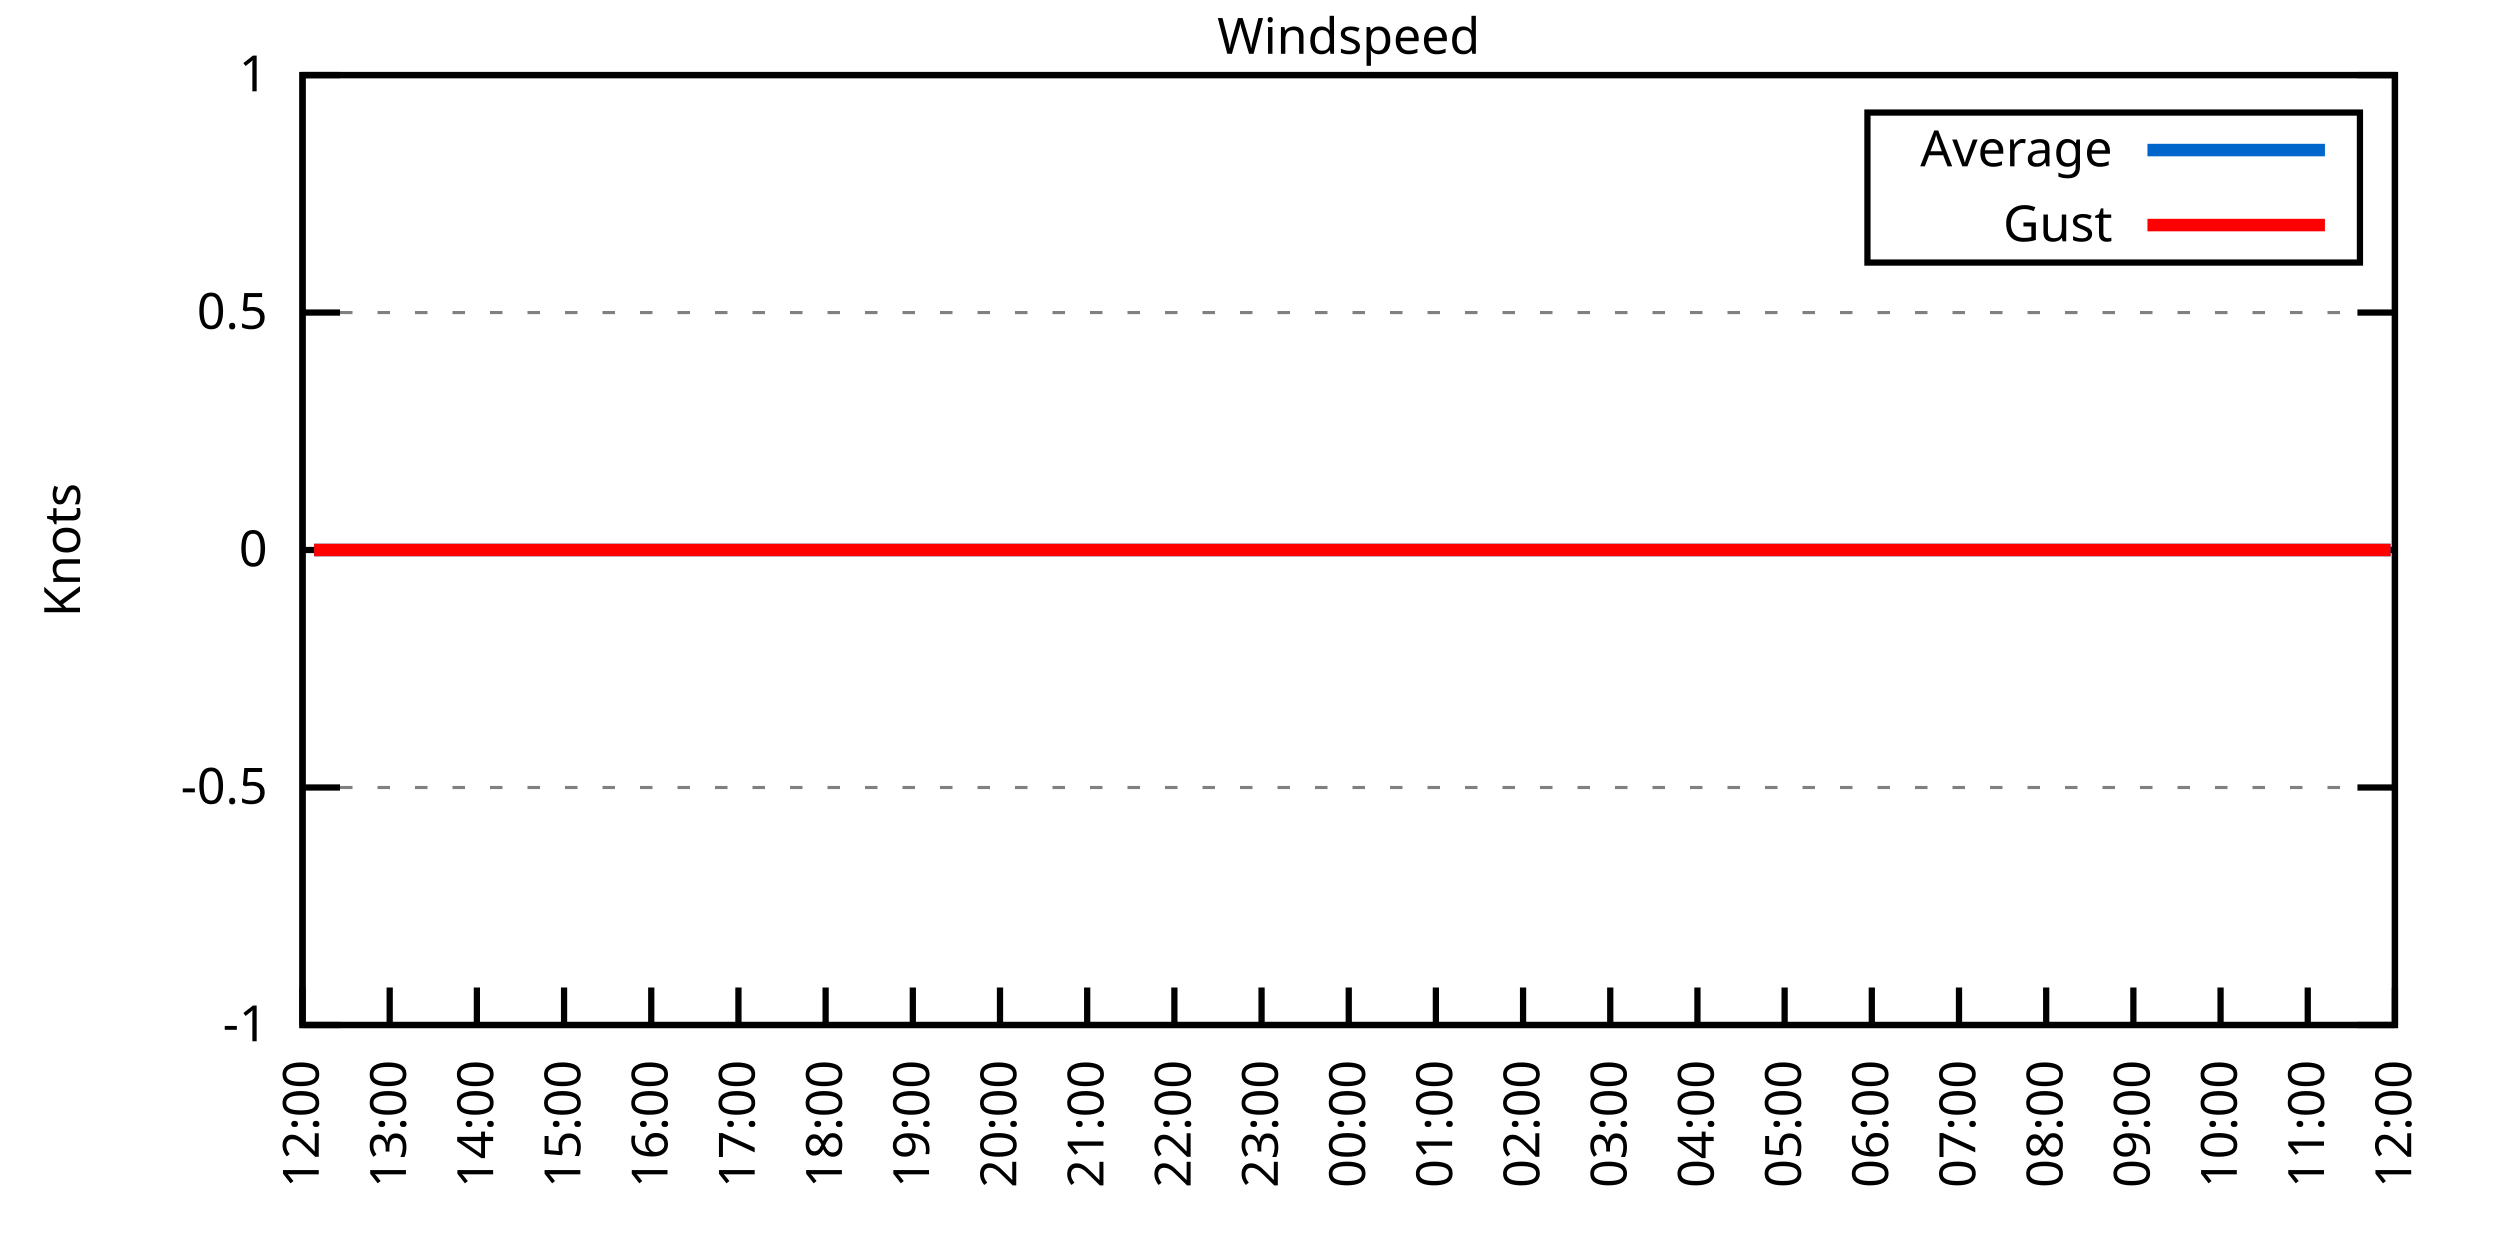
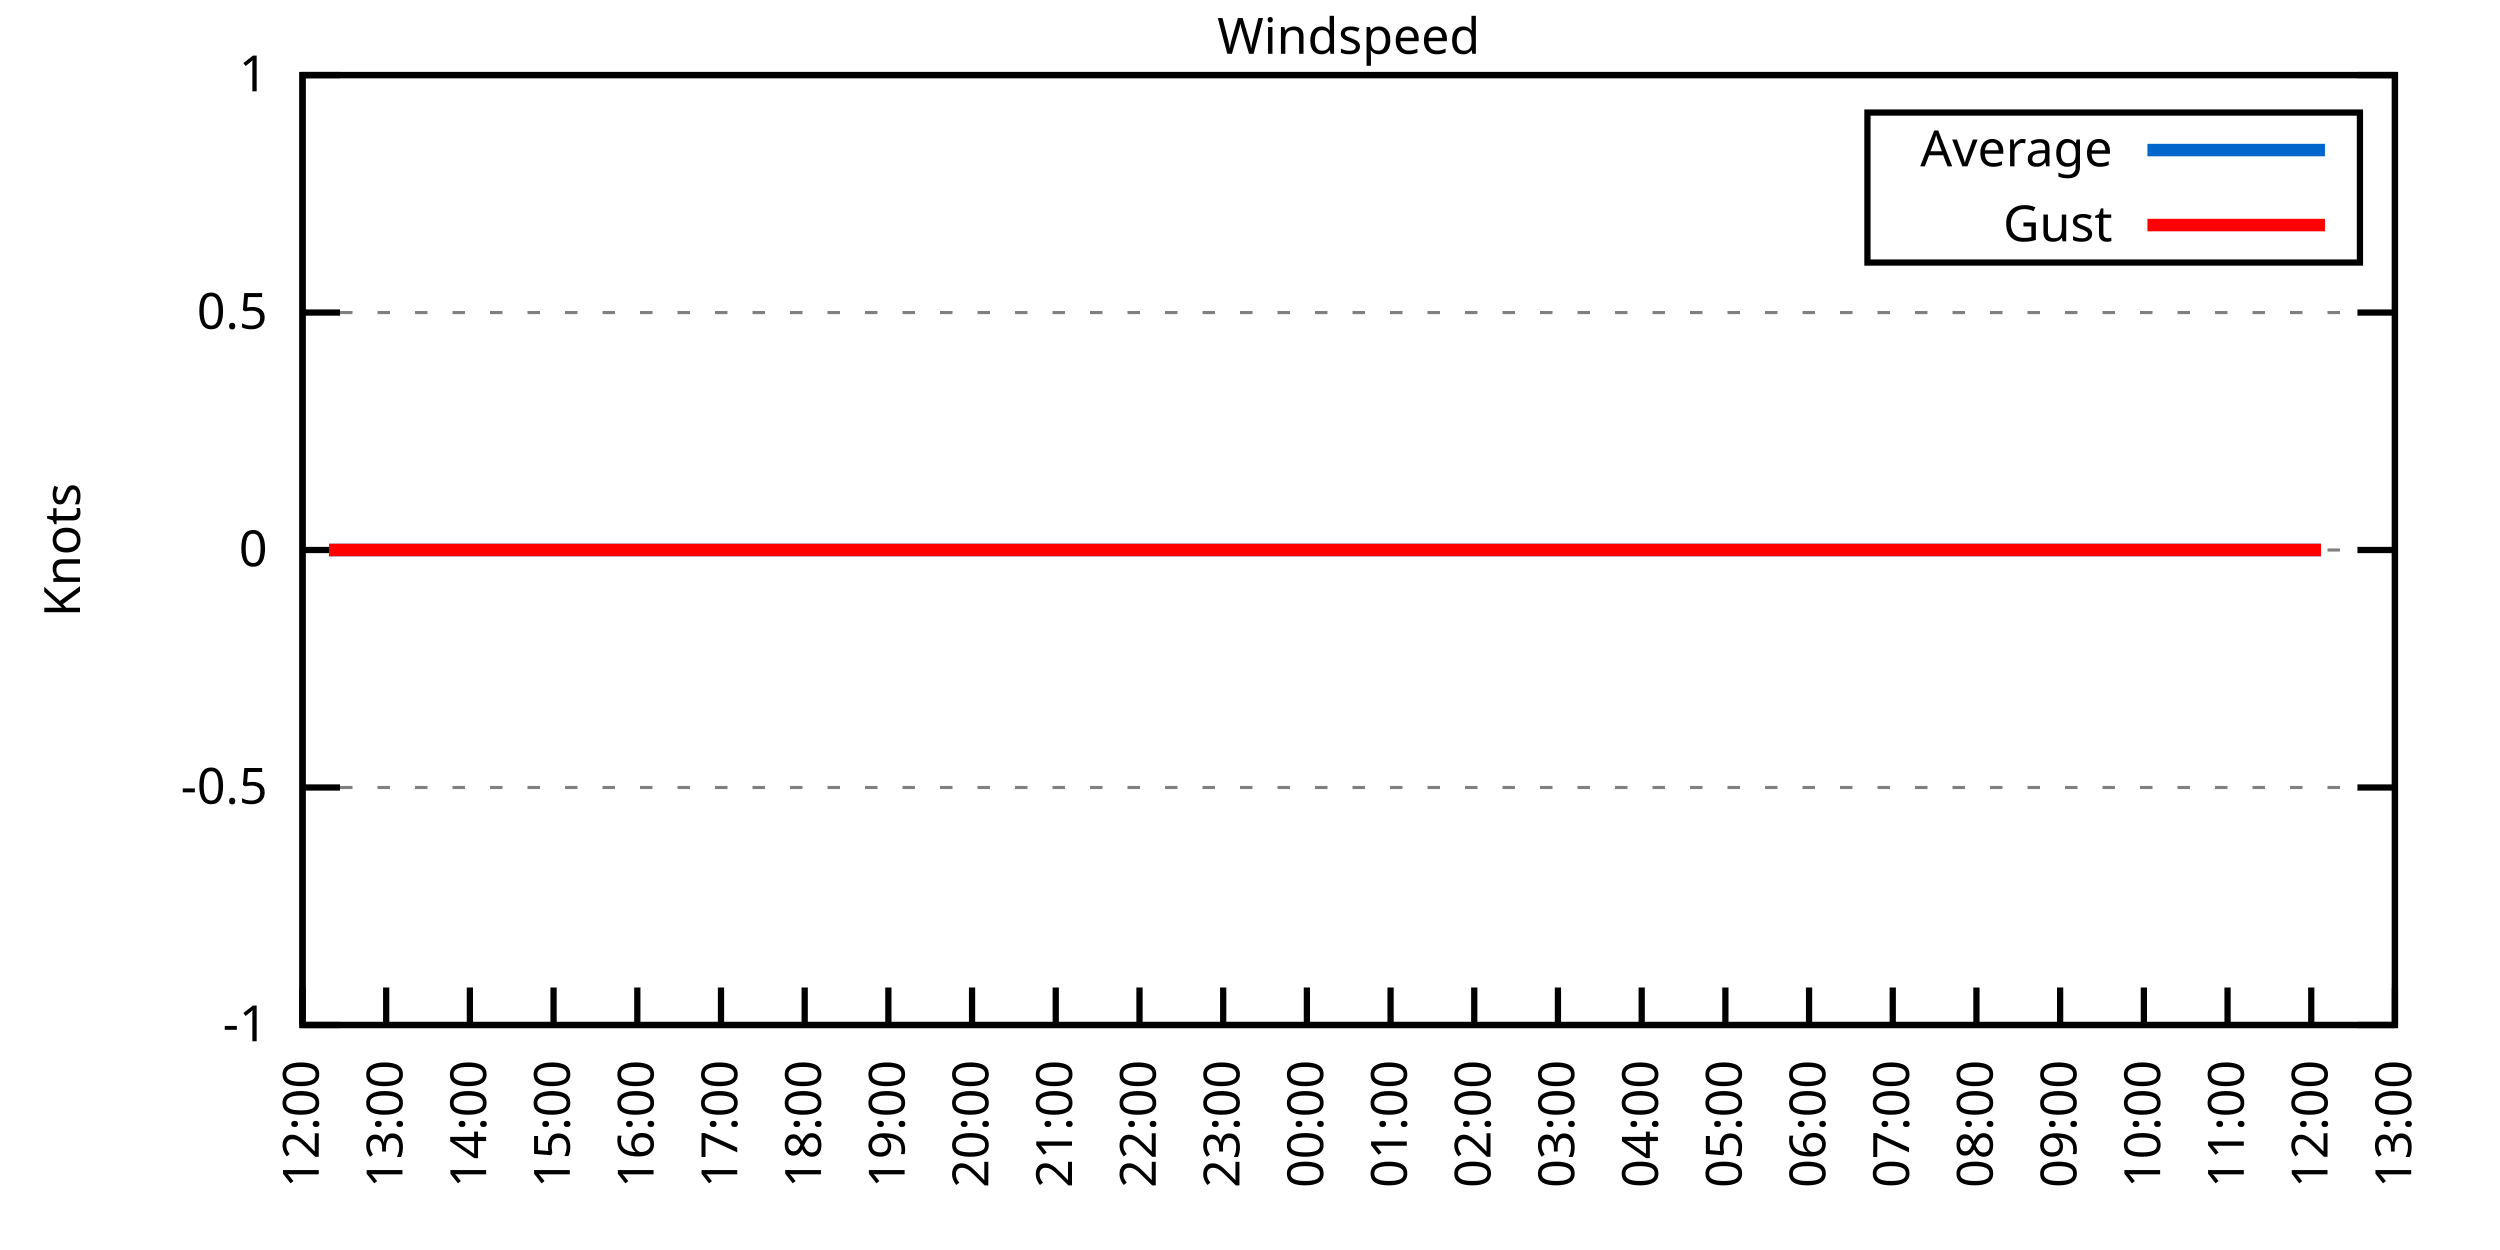
<svg xmlns="http://www.w3.org/2000/svg" xmlns:xlink="http://www.w3.org/1999/xlink" width="400" height="200" viewBox="0 0 400 200">
  <g id="gnuplot_canvas">
    <rect x="0" y="0" width="400" height="200" fill="none" />
    <defs>
      <circle id="gpDot" r="0.5" stroke-width="0.5" stroke="currentColor" />
      <path id="gpPt0" stroke-width="0.333" stroke="currentColor" d="M-1,0 h2 M0,-1 v2" />
      <path id="gpPt1" stroke-width="0.333" stroke="currentColor" d="M-1,-1 L1,1 M1,-1 L-1,1" />
      <path id="gpPt2" stroke-width="0.333" stroke="currentColor" d="M-1,0 L1,0 M0,-1 L0,1 M-1,-1 L1,1 M-1,1 L1,-1" />
      <rect id="gpPt3" stroke-width="0.333" stroke="currentColor" x="-1" y="-1" width="2" height="2" />
      <rect id="gpPt4" stroke-width="0.333" stroke="currentColor" fill="currentColor" x="-1" y="-1" width="2" height="2" />
      <circle id="gpPt5" stroke-width="0.333" stroke="currentColor" cx="0" cy="0" r="1" />
      <use xlink:href="#gpPt5" id="gpPt6" fill="currentColor" stroke="none" />
      <path id="gpPt7" stroke-width="0.333" stroke="currentColor" d="M0,-1.33 L-1.33,0.67 L1.33,0.67 z" />
      <use xlink:href="#gpPt7" id="gpPt8" fill="currentColor" stroke="none" />
      <use xlink:href="#gpPt7" id="gpPt9" stroke="currentColor" transform="rotate(180)" />
      <use xlink:href="#gpPt9" id="gpPt10" fill="currentColor" stroke="none" />
      <use xlink:href="#gpPt3" id="gpPt11" stroke="currentColor" transform="rotate(45)" />
      <use xlink:href="#gpPt11" id="gpPt12" fill="currentColor" stroke="none" />
      <path id="gpPt13" stroke-width="0.333" stroke="currentColor" d="M0,1.330 L1.265,0.411 L0.782,-1.067 L-0.782,-1.076 L-1.265,0.411 z" />
      <use xlink:href="#gpPt13" id="gpPt14" fill="currentColor" stroke="none" />
      <filter id="textbox" filterUnits="objectBoundingBox" x="0" y="0" height="1" width="1">
        <feFlood flood-color="white" flood-opacity="1" result="bgnd" />
        <feComposite in="SourceGraphic" in2="bgnd" operator="atop" />
      </filter>
      <filter id="greybox" filterUnits="objectBoundingBox" x="0" y="0" height="1" width="1">
        <feFlood flood-color="lightgrey" flood-opacity="1" result="grey" />
        <feComposite in="SourceGraphic" in2="grey" operator="atop" />
      </filter>
    </defs>
    <g fill="none" color="white" stroke="currentColor" stroke-width="1.00" stroke-linecap="butt" stroke-linejoin="miter">
</g>
    <g fill="none" color="black" stroke="currentColor" stroke-width="1.00" stroke-linecap="butt" stroke-linejoin="miter">
      <g stroke="none" shape-rendering="crispEdges">
        <polygon fill="rgb(255, 255, 255)" points="48.40,164.00 383.18,164.00 383.18,12.02 48.40,12.02 " />
      </g>
    </g>
    <g fill="none" color="black" stroke="currentColor" stroke-width="1.00" stroke-linecap="butt" stroke-linejoin="miter">
</g>
    <g fill="none" color="black" stroke="black" stroke-width="0.50" stroke-linecap="butt" stroke-linejoin="miter">
</g>
    <g fill="none" color="gray" stroke="currentColor" stroke-width="0.50" stroke-linecap="butt" stroke-linejoin="miter">
      <path stroke="gray" stroke-dasharray="2,4" class="gridline" d="M48.40,164.00 L383.19,164.00  " />
    </g>
    <g fill="none" color="gray" stroke="gray" stroke-width="1.00" stroke-linecap="butt" stroke-linejoin="miter">
</g>
    <g fill="none" color="black" stroke="currentColor" stroke-width="1.00" stroke-linecap="butt" stroke-linejoin="miter">
      <path stroke="black" d="M48.40,164.00 L54.40,164.00 M383.19,164.00 L377.19,164.00  " />
      <g transform="translate(42.80,166.60)" stroke="none" fill="black" font-family="Sans" font-size="8.00" text-anchor="end">
        <text>
          <tspan font-family="Sans">-1</tspan>
        </text>
      </g>
    </g>
    <g fill="none" color="black" stroke="currentColor" stroke-width="1.00" stroke-linecap="butt" stroke-linejoin="miter">
</g>
    <g fill="none" color="black" stroke="black" stroke-width="0.50" stroke-linecap="butt" stroke-linejoin="miter">
</g>
    <g fill="none" color="gray" stroke="currentColor" stroke-width="0.50" stroke-linecap="butt" stroke-linejoin="miter">
      <path stroke="gray" stroke-dasharray="2,4" class="gridline" d="M48.40,126.00 L383.19,126.00  " />
    </g>
    <g fill="none" color="gray" stroke="gray" stroke-width="1.00" stroke-linecap="butt" stroke-linejoin="miter">
</g>
    <g fill="none" color="black" stroke="currentColor" stroke-width="1.00" stroke-linecap="butt" stroke-linejoin="miter">
      <path stroke="black" d="M48.40,126.00 L54.40,126.00 M383.19,126.00 L377.19,126.00  " />
      <g transform="translate(42.80,128.60)" stroke="none" fill="black" font-family="Sans" font-size="8.00" text-anchor="end">
        <text>
          <tspan font-family="Sans">-0.5</tspan>
        </text>
      </g>
    </g>
    <g fill="none" color="black" stroke="currentColor" stroke-width="1.00" stroke-linecap="butt" stroke-linejoin="miter">
</g>
    <g fill="none" color="black" stroke="black" stroke-width="0.50" stroke-linecap="butt" stroke-linejoin="miter">
</g>
    <g fill="none" color="gray" stroke="currentColor" stroke-width="0.50" stroke-linecap="butt" stroke-linejoin="miter">
      <path stroke="gray" stroke-dasharray="2,4" class="gridline" d="M48.40,88.00 L383.19,88.00  " />
    </g>
    <g fill="none" color="gray" stroke="gray" stroke-width="1.00" stroke-linecap="butt" stroke-linejoin="miter">
</g>
    <g fill="none" color="black" stroke="currentColor" stroke-width="1.00" stroke-linecap="butt" stroke-linejoin="miter">
      <path stroke="black" d="M48.40,88.00 L54.40,88.00 M383.19,88.00 L377.19,88.00  " />
      <g transform="translate(42.80,90.60)" stroke="none" fill="black" font-family="Sans" font-size="8.00" text-anchor="end">
        <text>
          <tspan font-family="Sans"> 0</tspan>
        </text>
      </g>
    </g>
    <g fill="none" color="black" stroke="currentColor" stroke-width="1.00" stroke-linecap="butt" stroke-linejoin="miter">
</g>
    <g fill="none" color="black" stroke="black" stroke-width="0.50" stroke-linecap="butt" stroke-linejoin="miter">
</g>
    <g fill="none" color="gray" stroke="currentColor" stroke-width="0.50" stroke-linecap="butt" stroke-linejoin="miter">
      <path stroke="gray" stroke-dasharray="2,4" class="gridline" d="M48.40,50.01 L383.19,50.01  " />
    </g>
    <g fill="none" color="gray" stroke="gray" stroke-width="1.00" stroke-linecap="butt" stroke-linejoin="miter">
</g>
    <g fill="none" color="black" stroke="currentColor" stroke-width="1.00" stroke-linecap="butt" stroke-linejoin="miter">
      <path stroke="black" d="M48.40,50.01 L54.40,50.01 M383.19,50.01 L377.19,50.01  " />
      <g transform="translate(42.80,52.61)" stroke="none" fill="black" font-family="Sans" font-size="8.00" text-anchor="end">
        <text>
          <tspan font-family="Sans"> 0.5</tspan>
        </text>
      </g>
    </g>
    <g fill="none" color="black" stroke="currentColor" stroke-width="1.00" stroke-linecap="butt" stroke-linejoin="miter">
</g>
    <g fill="none" color="black" stroke="black" stroke-width="0.50" stroke-linecap="butt" stroke-linejoin="miter">
</g>
    <g fill="none" color="gray" stroke="currentColor" stroke-width="0.50" stroke-linecap="butt" stroke-linejoin="miter">
      <path stroke="gray" stroke-dasharray="2,4" class="gridline" d="M48.40,12.01 L383.19,12.01  " />
    </g>
    <g fill="none" color="gray" stroke="gray" stroke-width="1.00" stroke-linecap="butt" stroke-linejoin="miter">
</g>
    <g fill="none" color="black" stroke="currentColor" stroke-width="1.00" stroke-linecap="butt" stroke-linejoin="miter">
      <path stroke="black" d="M48.40,12.01 L54.40,12.01 M383.19,12.01 L377.19,12.01  " />
      <g transform="translate(42.80,14.61)" stroke="none" fill="black" font-family="Sans" font-size="8.00" text-anchor="end">
        <text>
          <tspan font-family="Sans"> 1</tspan>
        </text>
      </g>
    </g>
    <g fill="none" color="black" stroke="currentColor" stroke-width="1.00" stroke-linecap="butt" stroke-linejoin="miter">
      <path stroke="black" d="M48.40,164.00 L48.40,158.00  " />
      <g transform="translate(51.00,169.60) rotate(270.00)" stroke="none" fill="black" font-family="Sans" font-size="8.00" text-anchor="end">
        <text>
          <tspan font-family="Sans">12:00</tspan>
        </text>
      </g>
    </g>
    <g fill="none" color="black" stroke="currentColor" stroke-width="1.00" stroke-linecap="butt" stroke-linejoin="miter">
-       <path stroke="black" d="M62.35,164.00 L62.35,158.00  " />
-       <g transform="translate(64.95,169.60) rotate(270.00)" stroke="none" fill="black" font-family="Sans" font-size="8.00" text-anchor="end">
+       <path stroke="black" d="M61.79,164.00 L61.79,158.00  " />
+       <g transform="translate(64.39,169.60) rotate(270.00)" stroke="none" fill="black" font-family="Sans" font-size="8.00" text-anchor="end">
        <text>
          <tspan font-family="Sans">13:00</tspan>
        </text>
      </g>
    </g>
    <g fill="none" color="black" stroke="currentColor" stroke-width="1.00" stroke-linecap="butt" stroke-linejoin="miter">
-       <path stroke="black" d="M76.30,164.00 L76.30,158.00  " />
-       <g transform="translate(78.90,169.60) rotate(270.00)" stroke="none" fill="black" font-family="Sans" font-size="8.00" text-anchor="end">
+       <path stroke="black" d="M75.18,164.00 L75.18,158.00  " />
+       <g transform="translate(77.78,169.60) rotate(270.00)" stroke="none" fill="black" font-family="Sans" font-size="8.00" text-anchor="end">
        <text>
          <tspan font-family="Sans">14:00</tspan>
        </text>
      </g>
    </g>
    <g fill="none" color="black" stroke="currentColor" stroke-width="1.00" stroke-linecap="butt" stroke-linejoin="miter">
-       <path stroke="black" d="M90.25,164.00 L90.25,158.00  " />
-       <g transform="translate(92.85,169.60) rotate(270.00)" stroke="none" fill="black" font-family="Sans" font-size="8.00" text-anchor="end">
+       <path stroke="black" d="M88.57,164.00 L88.57,158.00  " />
+       <g transform="translate(91.17,169.60) rotate(270.00)" stroke="none" fill="black" font-family="Sans" font-size="8.00" text-anchor="end">
        <text>
          <tspan font-family="Sans">15:00</tspan>
        </text>
      </g>
    </g>
    <g fill="none" color="black" stroke="currentColor" stroke-width="1.00" stroke-linecap="butt" stroke-linejoin="miter">
-       <path stroke="black" d="M104.20,164.00 L104.20,158.00  " />
-       <g transform="translate(106.80,169.60) rotate(270.00)" stroke="none" fill="black" font-family="Sans" font-size="8.00" text-anchor="end">
+       <path stroke="black" d="M101.97,164.00 L101.97,158.00  " />
+       <g transform="translate(104.57,169.60) rotate(270.00)" stroke="none" fill="black" font-family="Sans" font-size="8.00" text-anchor="end">
        <text>
          <tspan font-family="Sans">16:00</tspan>
        </text>
      </g>
    </g>
    <g fill="none" color="black" stroke="currentColor" stroke-width="1.00" stroke-linecap="butt" stroke-linejoin="miter">
-       <path stroke="black" d="M118.15,164.00 L118.15,158.00  " />
-       <g transform="translate(120.75,169.60) rotate(270.00)" stroke="none" fill="black" font-family="Sans" font-size="8.00" text-anchor="end">
+       <path stroke="black" d="M115.36,164.00 L115.36,158.00  " />
+       <g transform="translate(117.96,169.60) rotate(270.00)" stroke="none" fill="black" font-family="Sans" font-size="8.00" text-anchor="end">
        <text>
          <tspan font-family="Sans">17:00</tspan>
        </text>
      </g>
    </g>
    <g fill="none" color="black" stroke="currentColor" stroke-width="1.00" stroke-linecap="butt" stroke-linejoin="miter">
-       <path stroke="black" d="M132.10,164.00 L132.10,158.00  " />
-       <g transform="translate(134.70,169.60) rotate(270.00)" stroke="none" fill="black" font-family="Sans" font-size="8.00" text-anchor="end">
+       <path stroke="black" d="M128.75,164.00 L128.75,158.00  " />
+       <g transform="translate(131.35,169.60) rotate(270.00)" stroke="none" fill="black" font-family="Sans" font-size="8.00" text-anchor="end">
        <text>
          <tspan font-family="Sans">18:00</tspan>
        </text>
      </g>
    </g>
    <g fill="none" color="black" stroke="currentColor" stroke-width="1.00" stroke-linecap="butt" stroke-linejoin="miter">
-       <path stroke="black" d="M146.05,164.00 L146.05,158.00  " />
-       <g transform="translate(148.65,169.60) rotate(270.00)" stroke="none" fill="black" font-family="Sans" font-size="8.00" text-anchor="end">
+       <path stroke="black" d="M142.14,164.00 L142.14,158.00  " />
+       <g transform="translate(144.74,169.60) rotate(270.00)" stroke="none" fill="black" font-family="Sans" font-size="8.00" text-anchor="end">
        <text>
          <tspan font-family="Sans">19:00</tspan>
        </text>
      </g>
    </g>
    <g fill="none" color="black" stroke="currentColor" stroke-width="1.00" stroke-linecap="butt" stroke-linejoin="miter">
-       <path stroke="black" d="M160.00,164.00 L160.00,158.00  " />
-       <g transform="translate(162.60,169.60) rotate(270.00)" stroke="none" fill="black" font-family="Sans" font-size="8.00" text-anchor="end">
+       <path stroke="black" d="M155.53,164.00 L155.53,158.00  " />
+       <g transform="translate(158.13,169.60) rotate(270.00)" stroke="none" fill="black" font-family="Sans" font-size="8.00" text-anchor="end">
        <text>
          <tspan font-family="Sans">20:00</tspan>
        </text>
      </g>
    </g>
    <g fill="none" color="black" stroke="currentColor" stroke-width="1.00" stroke-linecap="butt" stroke-linejoin="miter">
-       <path stroke="black" d="M173.95,164.00 L173.95,158.00  " />
-       <g transform="translate(176.55,169.60) rotate(270.00)" stroke="none" fill="black" font-family="Sans" font-size="8.00" text-anchor="end">
+       <path stroke="black" d="M168.92,164.00 L168.92,158.00  " />
+       <g transform="translate(171.52,169.60) rotate(270.00)" stroke="none" fill="black" font-family="Sans" font-size="8.00" text-anchor="end">
        <text>
          <tspan font-family="Sans">21:00</tspan>
        </text>
      </g>
    </g>
    <g fill="none" color="black" stroke="currentColor" stroke-width="1.00" stroke-linecap="butt" stroke-linejoin="miter">
-       <path stroke="black" d="M187.90,164.00 L187.90,158.00  " />
-       <g transform="translate(190.50,169.60) rotate(270.00)" stroke="none" fill="black" font-family="Sans" font-size="8.00" text-anchor="end">
+       <path stroke="black" d="M182.32,164.00 L182.32,158.00  " />
+       <g transform="translate(184.92,169.60) rotate(270.00)" stroke="none" fill="black" font-family="Sans" font-size="8.00" text-anchor="end">
        <text>
          <tspan font-family="Sans">22:00</tspan>
        </text>
      </g>
    </g>
    <g fill="none" color="black" stroke="currentColor" stroke-width="1.00" stroke-linecap="butt" stroke-linejoin="miter">
-       <path stroke="black" d="M201.85,164.00 L201.85,158.00  " />
-       <g transform="translate(204.45,169.60) rotate(270.00)" stroke="none" fill="black" font-family="Sans" font-size="8.00" text-anchor="end">
+       <path stroke="black" d="M195.71,164.00 L195.71,158.00  " />
+       <g transform="translate(198.31,169.60) rotate(270.00)" stroke="none" fill="black" font-family="Sans" font-size="8.00" text-anchor="end">
        <text>
          <tspan font-family="Sans">23:00</tspan>
        </text>
      </g>
    </g>
    <g fill="none" color="black" stroke="currentColor" stroke-width="1.00" stroke-linecap="butt" stroke-linejoin="miter">
-       <path stroke="black" d="M215.80,164.00 L215.80,158.00  " />
-       <g transform="translate(218.40,169.60) rotate(270.00)" stroke="none" fill="black" font-family="Sans" font-size="8.00" text-anchor="end">
+       <path stroke="black" d="M209.10,164.00 L209.10,158.00  " />
+       <g transform="translate(211.70,169.60) rotate(270.00)" stroke="none" fill="black" font-family="Sans" font-size="8.00" text-anchor="end">
        <text>
          <tspan font-family="Sans">00:00</tspan>
        </text>
      </g>
    </g>
    <g fill="none" color="black" stroke="currentColor" stroke-width="1.00" stroke-linecap="butt" stroke-linejoin="miter">
-       <path stroke="black" d="M229.74,164.00 L229.74,158.00  " />
-       <g transform="translate(232.34,169.60) rotate(270.00)" stroke="none" fill="black" font-family="Sans" font-size="8.00" text-anchor="end">
+       <path stroke="black" d="M222.49,164.00 L222.49,158.00  " />
+       <g transform="translate(225.09,169.60) rotate(270.00)" stroke="none" fill="black" font-family="Sans" font-size="8.00" text-anchor="end">
        <text>
          <tspan font-family="Sans">01:00</tspan>
        </text>
      </g>
    </g>
    <g fill="none" color="black" stroke="currentColor" stroke-width="1.00" stroke-linecap="butt" stroke-linejoin="miter">
-       <path stroke="black" d="M243.69,164.00 L243.69,158.00  " />
-       <g transform="translate(246.29,169.60) rotate(270.00)" stroke="none" fill="black" font-family="Sans" font-size="8.00" text-anchor="end">
+       <path stroke="black" d="M235.88,164.00 L235.88,158.00  " />
+       <g transform="translate(238.48,169.60) rotate(270.00)" stroke="none" fill="black" font-family="Sans" font-size="8.00" text-anchor="end">
        <text>
          <tspan font-family="Sans">02:00</tspan>
        </text>
      </g>
    </g>
    <g fill="none" color="black" stroke="currentColor" stroke-width="1.00" stroke-linecap="butt" stroke-linejoin="miter">
-       <path stroke="black" d="M257.64,164.00 L257.64,158.00  " />
-       <g transform="translate(260.24,169.60) rotate(270.00)" stroke="none" fill="black" font-family="Sans" font-size="8.00" text-anchor="end">
+       <path stroke="black" d="M249.27,164.00 L249.27,158.00  " />
+       <g transform="translate(251.87,169.60) rotate(270.00)" stroke="none" fill="black" font-family="Sans" font-size="8.00" text-anchor="end">
        <text>
          <tspan font-family="Sans">03:00</tspan>
        </text>
      </g>
    </g>
    <g fill="none" color="black" stroke="currentColor" stroke-width="1.00" stroke-linecap="butt" stroke-linejoin="miter">
-       <path stroke="black" d="M271.59,164.00 L271.59,158.00  " />
-       <g transform="translate(274.19,169.60) rotate(270.00)" stroke="none" fill="black" font-family="Sans" font-size="8.00" text-anchor="end">
+       <path stroke="black" d="M262.67,164.00 L262.67,158.00  " />
+       <g transform="translate(265.27,169.60) rotate(270.00)" stroke="none" fill="black" font-family="Sans" font-size="8.00" text-anchor="end">
        <text>
          <tspan font-family="Sans">04:00</tspan>
        </text>
      </g>
    </g>
    <g fill="none" color="black" stroke="currentColor" stroke-width="1.00" stroke-linecap="butt" stroke-linejoin="miter">
-       <path stroke="black" d="M285.54,164.00 L285.54,158.00  " />
-       <g transform="translate(288.14,169.60) rotate(270.00)" stroke="none" fill="black" font-family="Sans" font-size="8.00" text-anchor="end">
+       <path stroke="black" d="M276.06,164.00 L276.06,158.00  " />
+       <g transform="translate(278.66,169.60) rotate(270.00)" stroke="none" fill="black" font-family="Sans" font-size="8.00" text-anchor="end">
        <text>
          <tspan font-family="Sans">05:00</tspan>
        </text>
      </g>
    </g>
    <g fill="none" color="black" stroke="currentColor" stroke-width="1.00" stroke-linecap="butt" stroke-linejoin="miter">
-       <path stroke="black" d="M299.49,164.00 L299.49,158.00  " />
-       <g transform="translate(302.09,169.60) rotate(270.00)" stroke="none" fill="black" font-family="Sans" font-size="8.00" text-anchor="end">
+       <path stroke="black" d="M289.45,164.00 L289.45,158.00  " />
+       <g transform="translate(292.05,169.60) rotate(270.00)" stroke="none" fill="black" font-family="Sans" font-size="8.00" text-anchor="end">
        <text>
          <tspan font-family="Sans">06:00</tspan>
        </text>
      </g>
    </g>
    <g fill="none" color="black" stroke="currentColor" stroke-width="1.00" stroke-linecap="butt" stroke-linejoin="miter">
-       <path stroke="black" d="M313.44,164.00 L313.44,158.00  " />
-       <g transform="translate(316.04,169.60) rotate(270.00)" stroke="none" fill="black" font-family="Sans" font-size="8.00" text-anchor="end">
+       <path stroke="black" d="M302.84,164.00 L302.84,158.00  " />
+       <g transform="translate(305.44,169.60) rotate(270.00)" stroke="none" fill="black" font-family="Sans" font-size="8.00" text-anchor="end">
        <text>
          <tspan font-family="Sans">07:00</tspan>
        </text>
      </g>
    </g>
    <g fill="none" color="black" stroke="currentColor" stroke-width="1.00" stroke-linecap="butt" stroke-linejoin="miter">
-       <path stroke="black" d="M327.39,164.00 L327.39,158.00  " />
-       <g transform="translate(329.99,169.60) rotate(270.00)" stroke="none" fill="black" font-family="Sans" font-size="8.00" text-anchor="end">
+       <path stroke="black" d="M316.23,164.00 L316.23,158.00  " />
+       <g transform="translate(318.83,169.60) rotate(270.00)" stroke="none" fill="black" font-family="Sans" font-size="8.00" text-anchor="end">
        <text>
          <tspan font-family="Sans">08:00</tspan>
        </text>
      </g>
    </g>
    <g fill="none" color="black" stroke="currentColor" stroke-width="1.00" stroke-linecap="butt" stroke-linejoin="miter">
-       <path stroke="black" d="M341.34,164.00 L341.34,158.00  " />
-       <g transform="translate(343.94,169.60) rotate(270.00)" stroke="none" fill="black" font-family="Sans" font-size="8.00" text-anchor="end">
+       <path stroke="black" d="M329.62,164.00 L329.62,158.00  " />
+       <g transform="translate(332.22,169.60) rotate(270.00)" stroke="none" fill="black" font-family="Sans" font-size="8.00" text-anchor="end">
        <text>
          <tspan font-family="Sans">09:00</tspan>
        </text>
      </g>
    </g>
    <g fill="none" color="black" stroke="currentColor" stroke-width="1.00" stroke-linecap="butt" stroke-linejoin="miter">
-       <path stroke="black" d="M355.29,164.00 L355.29,158.00  " />
-       <g transform="translate(357.89,169.60) rotate(270.00)" stroke="none" fill="black" font-family="Sans" font-size="8.00" text-anchor="end">
+       <path stroke="black" d="M343.02,164.00 L343.02,158.00  " />
+       <g transform="translate(345.62,169.60) rotate(270.00)" stroke="none" fill="black" font-family="Sans" font-size="8.00" text-anchor="end">
        <text>
          <tspan font-family="Sans">10:00</tspan>
        </text>
      </g>
    </g>
    <g fill="none" color="black" stroke="currentColor" stroke-width="1.00" stroke-linecap="butt" stroke-linejoin="miter">
-       <path stroke="black" d="M369.24,164.00 L369.24,158.00  " />
-       <g transform="translate(371.84,169.60) rotate(270.00)" stroke="none" fill="black" font-family="Sans" font-size="8.00" text-anchor="end">
+       <path stroke="black" d="M356.41,164.00 L356.41,158.00  " />
+       <g transform="translate(359.01,169.60) rotate(270.00)" stroke="none" fill="black" font-family="Sans" font-size="8.00" text-anchor="end">
        <text>
          <tspan font-family="Sans">11:00</tspan>
+         </text>
+       </g>
+     </g>
+     <g fill="none" color="black" stroke="currentColor" stroke-width="1.00" stroke-linecap="butt" stroke-linejoin="miter">
+       <path stroke="black" d="M369.80,164.00 L369.80,158.00  " />
+       <g transform="translate(372.40,169.60) rotate(270.00)" stroke="none" fill="black" font-family="Sans" font-size="8.00" text-anchor="end">
+         <text>
+           <tspan font-family="Sans">12:00</tspan>
        </text>
      </g>
    </g>
    <g fill="none" color="black" stroke="currentColor" stroke-width="1.00" stroke-linecap="butt" stroke-linejoin="miter">
      <path stroke="black" d="M383.19,164.00 L383.19,158.00  " />
      <g transform="translate(385.79,169.60) rotate(270.00)" stroke="none" fill="black" font-family="Sans" font-size="8.00" text-anchor="end">
        <text>
-           <tspan font-family="Sans">12:00</tspan>
+           <tspan font-family="Sans">13:00</tspan>
        </text>
      </g>
    </g>
    <g fill="none" color="black" stroke="currentColor" stroke-width="1.00" stroke-linecap="butt" stroke-linejoin="miter">
</g>
    <g fill="none" color="black" stroke="currentColor" stroke-width="1.00" stroke-linecap="butt" stroke-linejoin="miter">
      <path stroke="black" d="M48.40,12.01 L48.40,164.00 L383.19,164.00 L383.19,12.01 L48.40,12.01 Z  " />
    </g>
    <g fill="none" color="black" stroke="currentColor" stroke-width="1.00" stroke-linecap="butt" stroke-linejoin="miter">
</g>
    <g fill="none" color="black" stroke="currentColor" stroke-width="1.00" stroke-linecap="butt" stroke-linejoin="miter">
      <path stroke="black" d="M298.79,42.01 L298.79,18.01 L377.59,18.01 L377.59,42.01 L298.79,42.01 Z  " />
    </g>
    <g id="Windspeed_plot_1">
      <g fill="none" color="white" stroke="black" stroke-width="2.00" stroke-linecap="butt" stroke-linejoin="miter">
</g>
      <g fill="none" color="black" stroke="currentColor" stroke-width="2.00" stroke-linecap="butt" stroke-linejoin="miter">
        <g transform="translate(337.99,26.61)" stroke="none" fill="black" font-family="Sans" font-size="8.00" text-anchor="end">
          <text>
            <tspan font-family="Sans">Average</tspan>
          </text>
        </g>
      </g>
      <g fill="none" color="black" stroke="currentColor" stroke-width="2.00" stroke-linecap="butt" stroke-linejoin="miter">
-         <path stroke="rgb(  0, 102, 204)" d="M343.59,24.01 L371.99,24.01 M50.26,88.00 L52.82,88.00 L55.14,88.00 L57.23,88.00 L59.79,88.00 L62.12,88.00   L64.21,88.00 L66.77,88.00 L68.86,88.00 L71.18,88.00 L73.74,88.00 L75.83,88.00 L78.39,88.00 L80.72,88.00   L82.81,88.00 L85.37,88.00 L87.69,88.00 L89.55,88.00 L92.34,88.00 L94.20,88.00 L96.53,88.00 L99.08,88.00   L101.41,88.00 L103.97,88.00 L106.29,88.00 L108.38,88.00 L110.71,88.00 L113.27,88.00 L115.36,88.00 L117.45,88.00   L120.24,88.00 L122.10,88.00 L124.89,88.00 L126.98,88.00 L129.54,88.00 L131.87,88.00 L133.96,88.00 L136.28,88.00   L138.84,88.00 L140.93,88.00 L143.49,88.00 L145.58,88.00 L148.14,88.00 L150.00,88.00 L152.56,88.00 L155.11,88.00   L156.97,88.00 L159.76,88.00 L161.86,88.00 L163.95,88.00 L166.74,88.00 L168.60,88.00 L171.39,88.00 L173.48,88.00   L175.57,88.00 L178.36,88.00 L180.22,88.00 L183.01,88.00 L185.11,88.00 L187.20,88.00 L189.99,88.00 L192.31,88.00   L194.17,88.00 L196.96,88.00 L199.06,88.00 L201.15,88.00 L203.47,88.00 L206.26,88.00 L208.36,88.00 L210.68,88.00   L213.24,88.00 L215.56,88.00 L217.42,88.00 L219.75,88.00 L222.30,88.00 L224.40,88.00 L226.95,88.00 L229.51,88.00   L231.37,88.00 L234.16,88.00 L236.49,88.00 L238.35,88.00 L240.67,88.00 L243.00,88.00 L245.32,88.00 L248.11,88.00   L250.44,88.00 L252.53,88.00 L254.85,88.00 L257.41,88.00 L259.50,88.00 L261.60,88.00 L263.92,88.00 L266.25,88.00   L268.57,88.00 L270.90,88.00 L273.69,88.00 L275.55,88.00 L277.87,88.00 L280.43,88.00 L282.99,88.00 L285.08,88.00   L287.64,88.00 L289.50,88.00 L291.82,88.00 L294.38,88.00 L296.94,88.00 L298.80,88.00 L301.35,88.00 L303.91,88.00   L305.77,88.00 L308.56,88.00 L310.65,88.00 L313.21,88.00 L315.30,88.00 L317.63,88.00 L320.18,88.00 L322.28,88.00   L324.83,88.00 L327.16,88.00 L329.02,88.00 L330.88,88.00 L333.90,88.00 L336.23,88.00 L338.55,88.00 L341.11,88.00   L343.20,88.00 L345.76,88.00 L347.62,88.00 L350.18,88.00 L352.50,88.00 L355.06,88.00 L356.92,88.00 L359.48,88.00   L361.80,88.00 L364.36,88.00 L366.45,88.00 L369.01,88.00 L371.10,88.00 L373.66,88.00 L375.75,88.00 L378.31,88.00   L380.63,88.00 L382.49,88.00  " />
+         <path stroke="rgb(  0, 102, 204)" d="M343.59,24.01 L371.99,24.01 M52.64,88.00 L54.87,88.00 L56.88,88.00 L59.34,88.00 L61.57,88.00 L63.58,88.00   L66.03,88.00 L68.04,88.00 L70.27,88.00 L72.73,88.00 L74.74,88.00 L77.19,88.00 L79.42,88.00 L81.43,88.00   L83.89,88.00 L86.12,88.00 L87.91,88.00 L90.58,88.00 L92.37,88.00 L94.60,88.00 L97.06,88.00 L99.29,88.00   L101.74,88.00 L103.98,88.00 L105.98,88.00 L108.22,88.00 L110.67,88.00 L112.68,88.00 L114.69,88.00 L117.37,88.00   L119.15,88.00 L121.83,88.00 L123.84,88.00 L126.29,88.00 L128.53,88.00 L130.54,88.00 L132.77,88.00 L135.22,88.00   L137.23,88.00 L139.69,88.00 L141.69,88.00 L144.15,88.00 L145.94,88.00 L148.39,88.00 L150.85,88.00 L152.63,88.00   L155.31,88.00 L157.32,88.00 L159.33,88.00 L162.01,88.00 L163.79,88.00 L166.47,88.00 L168.48,88.00 L170.49,88.00   L173.17,88.00 L174.95,88.00 L177.63,88.00 L179.64,88.00 L181.65,88.00 L184.32,88.00 L186.56,88.00 L188.34,88.00   L191.02,88.00 L193.03,88.00 L195.04,88.00 L197.27,88.00 L199.95,88.00 L201.96,88.00 L204.19,88.00 L206.64,88.00   L208.88,88.00 L210.66,88.00 L212.89,88.00 L215.35,88.00 L217.36,88.00 L219.81,88.00 L222.27,88.00 L224.05,88.00   L226.73,88.00 L228.96,88.00 L230.75,88.00 L232.98,88.00 L235.21,88.00 L237.44,88.00 L240.12,88.00 L242.36,88.00   L244.36,88.00 L246.60,88.00 L249.05,88.00 L251.06,88.00 L253.07,88.00 L255.30,88.00 L257.53,88.00 L259.76,88.00   L262.00,88.00 L264.67,88.00 L266.46,88.00 L268.69,88.00 L271.15,88.00 L273.60,88.00 L275.61,88.00 L278.07,88.00   L279.85,88.00 L282.08,88.00 L284.54,88.00 L286.99,88.00 L288.78,88.00 L291.23,88.00 L293.69,88.00 L295.48,88.00   L298.15,88.00 L300.16,88.00 L302.62,88.00 L304.63,88.00 L306.86,88.00 L309.31,88.00 L311.32,88.00 L313.78,88.00   L316.01,88.00 L317.79,88.00 L319.58,88.00 L322.48,88.00 L324.71,88.00 L326.95,88.00 L329.40,88.00 L331.41,88.00   L333.86,88.00 L335.65,88.00 L338.10,88.00 L340.34,88.00 L342.79,88.00 L344.58,88.00 L347.03,88.00 L349.26,88.00   L351.72,88.00 L353.73,88.00 L356.18,88.00 L358.19,88.00 L360.65,88.00 L362.66,88.00 L365.11,88.00 L367.34,88.00   L369.13,88.00 L371.36,88.00  " />
      </g>
    </g>
    <g id="Windspeed_plot_2">
      <g fill="none" color="black" stroke="currentColor" stroke-width="2.00" stroke-linecap="butt" stroke-linejoin="miter">
        <g transform="translate(337.99,38.61)" stroke="none" fill="black" font-family="Sans" font-size="8.00" text-anchor="end">
          <text>
            <tspan font-family="Sans">Gust</tspan>
          </text>
        </g>
      </g>
      <g fill="none" color="black" stroke="currentColor" stroke-width="2.00" stroke-linecap="butt" stroke-linejoin="miter">
-         <path stroke="rgb(255,   0,   0)" d="M343.59,36.01 L371.99,36.01 M50.26,88.00 L52.82,88.00 L55.14,88.00 L57.23,88.00 L59.79,88.00 L62.12,88.00   L64.21,88.00 L66.77,88.00 L68.86,88.00 L71.18,88.00 L73.74,88.00 L75.83,88.00 L78.39,88.00 L80.72,88.00   L82.81,88.00 L85.37,88.00 L87.69,88.00 L89.55,88.00 L92.34,88.00 L94.20,88.00 L96.53,88.00 L99.08,88.00   L101.41,88.00 L103.97,88.00 L106.29,88.00 L108.38,88.00 L110.71,88.00 L113.27,88.00 L115.36,88.00 L117.45,88.00   L120.24,88.00 L122.10,88.00 L124.89,88.00 L126.98,88.00 L129.54,88.00 L131.87,88.00 L133.96,88.00 L136.28,88.00   L138.84,88.00 L140.93,88.00 L143.49,88.00 L145.58,88.00 L148.14,88.00 L150.00,88.00 L152.56,88.00 L155.11,88.00   L156.97,88.00 L159.76,88.00 L161.86,88.00 L163.95,88.00 L166.74,88.00 L168.60,88.00 L171.39,88.00 L173.48,88.00   L175.57,88.00 L178.36,88.00 L180.22,88.00 L183.01,88.00 L185.11,88.00 L187.20,88.00 L189.99,88.00 L192.31,88.00   L194.17,88.00 L196.96,88.00 L199.06,88.00 L201.15,88.00 L203.47,88.00 L206.26,88.00 L208.36,88.00 L210.68,88.00   L213.24,88.00 L215.56,88.00 L217.42,88.00 L219.75,88.00 L222.30,88.00 L224.40,88.00 L226.95,88.00 L229.51,88.00   L231.37,88.00 L234.16,88.00 L236.49,88.00 L238.35,88.00 L240.67,88.00 L243.00,88.00 L245.32,88.00 L248.11,88.00   L250.44,88.00 L252.53,88.00 L254.85,88.00 L257.41,88.00 L259.50,88.00 L261.60,88.00 L263.92,88.00 L266.25,88.00   L268.57,88.00 L270.90,88.00 L273.69,88.00 L275.55,88.00 L277.87,88.00 L280.43,88.00 L282.99,88.00 L285.08,88.00   L287.64,88.00 L289.50,88.00 L291.82,88.00 L294.38,88.00 L296.94,88.00 L298.80,88.00 L301.35,88.00 L303.91,88.00   L305.77,88.00 L308.56,88.00 L310.65,88.00 L313.21,88.00 L315.30,88.00 L317.63,88.00 L320.18,88.00 L322.28,88.00   L324.83,88.00 L327.16,88.00 L329.02,88.00 L330.88,88.00 L333.90,88.00 L336.23,88.00 L338.55,88.00 L341.11,88.00   L343.20,88.00 L345.76,88.00 L347.62,88.00 L350.18,88.00 L352.50,88.00 L355.06,88.00 L356.92,88.00 L359.48,88.00   L361.80,88.00 L364.36,88.00 L366.45,88.00 L369.01,88.00 L371.10,88.00 L373.66,88.00 L375.75,88.00 L378.31,88.00   L380.63,88.00 L382.49,88.00  " />
+         <path stroke="rgb(255,   0,   0)" d="M343.59,36.01 L371.99,36.01 M52.64,88.00 L54.87,88.00 L56.88,88.00 L59.34,88.00 L61.57,88.00 L63.58,88.00   L66.03,88.00 L68.04,88.00 L70.27,88.00 L72.73,88.00 L74.74,88.00 L77.19,88.00 L79.42,88.00 L81.43,88.00   L83.89,88.00 L86.12,88.00 L87.91,88.00 L90.58,88.00 L92.37,88.00 L94.60,88.00 L97.06,88.00 L99.29,88.00   L101.74,88.00 L103.98,88.00 L105.98,88.00 L108.22,88.00 L110.67,88.00 L112.68,88.00 L114.69,88.00 L117.37,88.00   L119.15,88.00 L121.83,88.00 L123.84,88.00 L126.29,88.00 L128.53,88.00 L130.54,88.00 L132.77,88.00 L135.22,88.00   L137.23,88.00 L139.69,88.00 L141.69,88.00 L144.15,88.00 L145.94,88.00 L148.39,88.00 L150.85,88.00 L152.63,88.00   L155.31,88.00 L157.32,88.00 L159.33,88.00 L162.01,88.00 L163.79,88.00 L166.47,88.00 L168.48,88.00 L170.49,88.00   L173.17,88.00 L174.95,88.00 L177.63,88.00 L179.64,88.00 L181.65,88.00 L184.32,88.00 L186.56,88.00 L188.34,88.00   L191.02,88.00 L193.03,88.00 L195.04,88.00 L197.27,88.00 L199.95,88.00 L201.96,88.00 L204.19,88.00 L206.64,88.00   L208.88,88.00 L210.66,88.00 L212.89,88.00 L215.35,88.00 L217.36,88.00 L219.81,88.00 L222.27,88.00 L224.05,88.00   L226.73,88.00 L228.96,88.00 L230.75,88.00 L232.98,88.00 L235.21,88.00 L237.44,88.00 L240.12,88.00 L242.36,88.00   L244.36,88.00 L246.60,88.00 L249.05,88.00 L251.06,88.00 L253.07,88.00 L255.30,88.00 L257.53,88.00 L259.76,88.00   L262.00,88.00 L264.67,88.00 L266.46,88.00 L268.69,88.00 L271.15,88.00 L273.60,88.00 L275.61,88.00 L278.07,88.00   L279.85,88.00 L282.08,88.00 L284.54,88.00 L286.99,88.00 L288.78,88.00 L291.23,88.00 L293.69,88.00 L295.48,88.00   L298.15,88.00 L300.16,88.00 L302.62,88.00 L304.63,88.00 L306.86,88.00 L309.31,88.00 L311.32,88.00 L313.78,88.00   L316.01,88.00 L317.79,88.00 L319.58,88.00 L322.48,88.00 L324.71,88.00 L326.95,88.00 L329.40,88.00 L331.41,88.00   L333.86,88.00 L335.65,88.00 L338.10,88.00 L340.34,88.00 L342.79,88.00 L344.58,88.00 L347.03,88.00 L349.26,88.00   L351.72,88.00 L353.73,88.00 L356.18,88.00 L358.19,88.00 L360.65,88.00 L362.66,88.00 L365.11,88.00 L367.34,88.00   L369.13,88.00 L371.36,88.00  " />
      </g>
    </g>
    <g fill="none" color="black" stroke="currentColor" stroke-width="2.00" stroke-linecap="butt" stroke-linejoin="miter">
</g>
    <g fill="none" color="black" stroke="black" stroke-width="1.00" stroke-linecap="butt" stroke-linejoin="miter">
</g>
    <g fill="none" color="black" stroke="currentColor" stroke-width="1.00" stroke-linecap="butt" stroke-linejoin="miter">
      <path stroke="black" d="M48.40,12.01 L48.40,164.00 L383.19,164.00 L383.19,12.01 L48.40,12.01 Z  " />
      <g transform="translate(12.80,88.01) rotate(270.00)" stroke="none" fill="black" font-family="Sans" font-size="8.00" text-anchor="middle">
        <text>
          <tspan font-family="Sans">Knots</tspan>
        </text>
      </g>
    </g>
    <g fill="none" color="black" stroke="currentColor" stroke-width="1.00" stroke-linecap="butt" stroke-linejoin="miter">
</g>
    <g fill="none" color="black" stroke="currentColor" stroke-width="1.00" stroke-linecap="butt" stroke-linejoin="miter">
      <g transform="translate(215.79,8.61)" stroke="none" fill="black" font-family="Sans" font-size="8.00" text-anchor="middle">
        <text>
          <tspan font-family="Sans">Windspeed</tspan>
        </text>
      </g>
    </g>
    <g fill="none" color="black" stroke="currentColor" stroke-width="1.00" stroke-linecap="butt" stroke-linejoin="miter">
</g>
  </g>
</svg>
